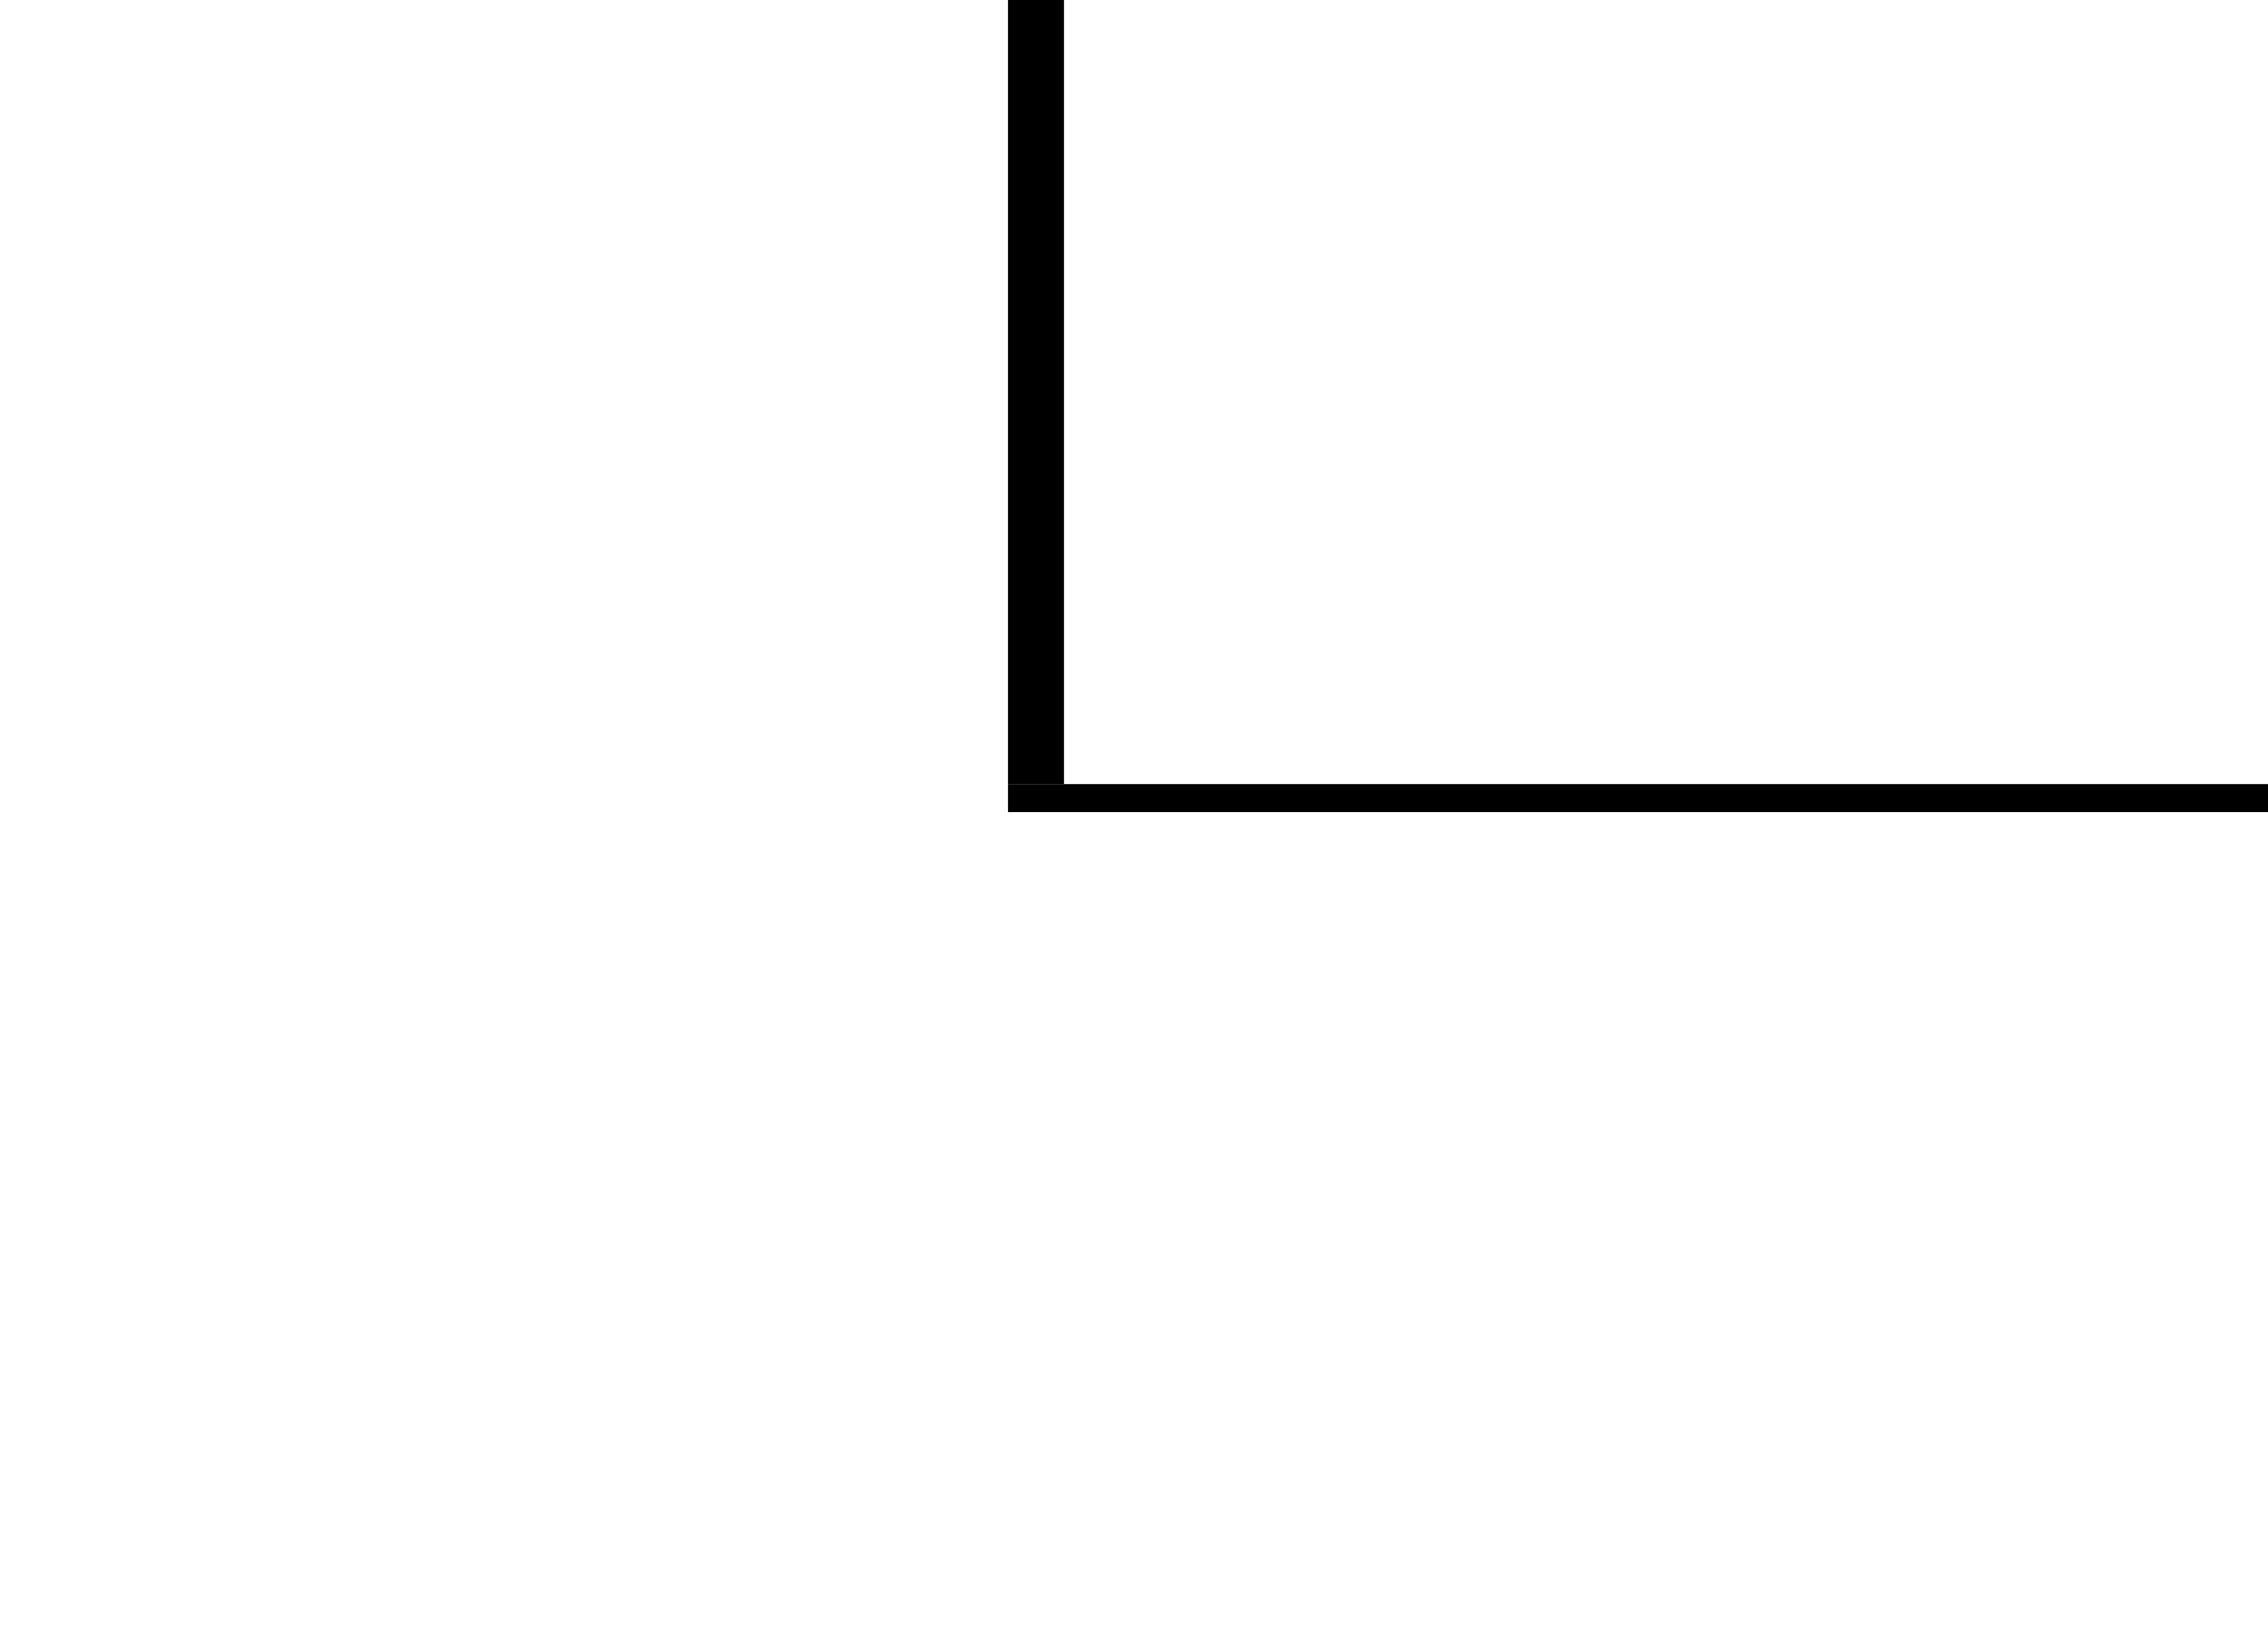
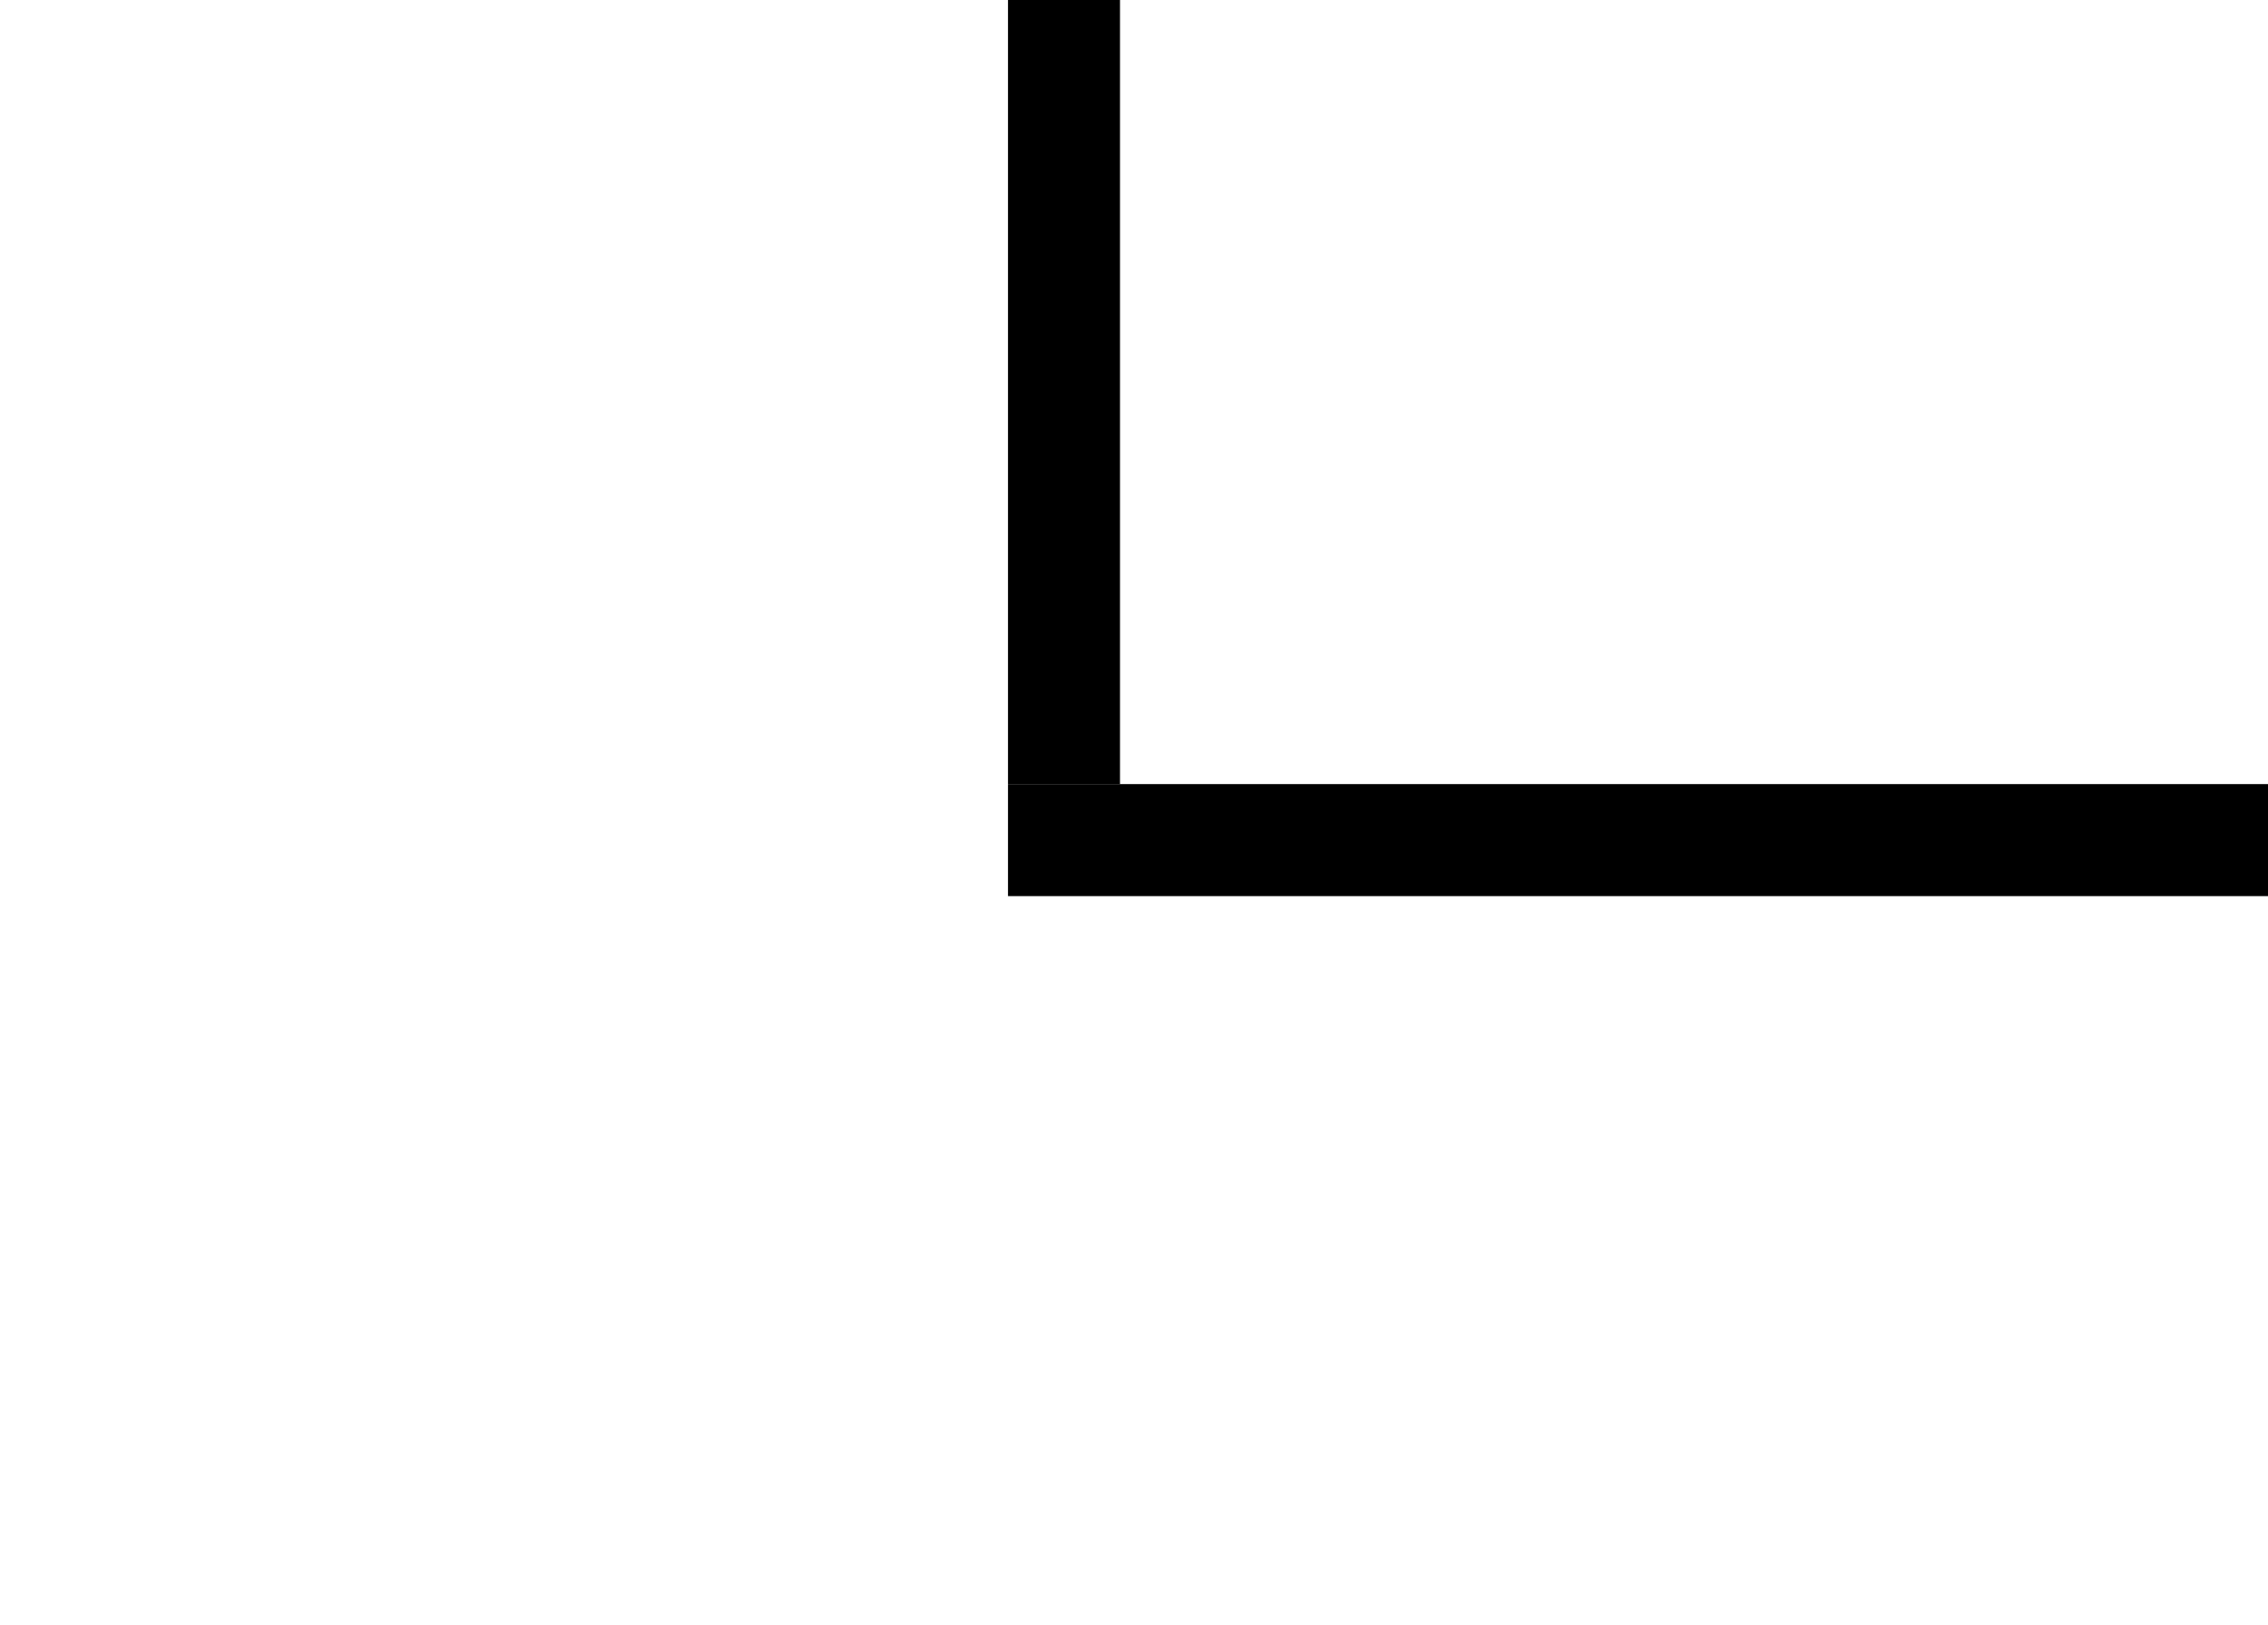
<svg width="81" height="58">
-   <rect id="VLine" fill="#000000" x="36" width="2" height="28" />
-   <rect id="HLine" fill="#000000" x="36" y="28" height="1" width="57" />
+   <rect id="VLine" fill="#000000" x="36" width="4" height="28" />
+   <rect id="HLine" fill="#000000" x="36" y="28" height="4" width="57" />
</svg>
